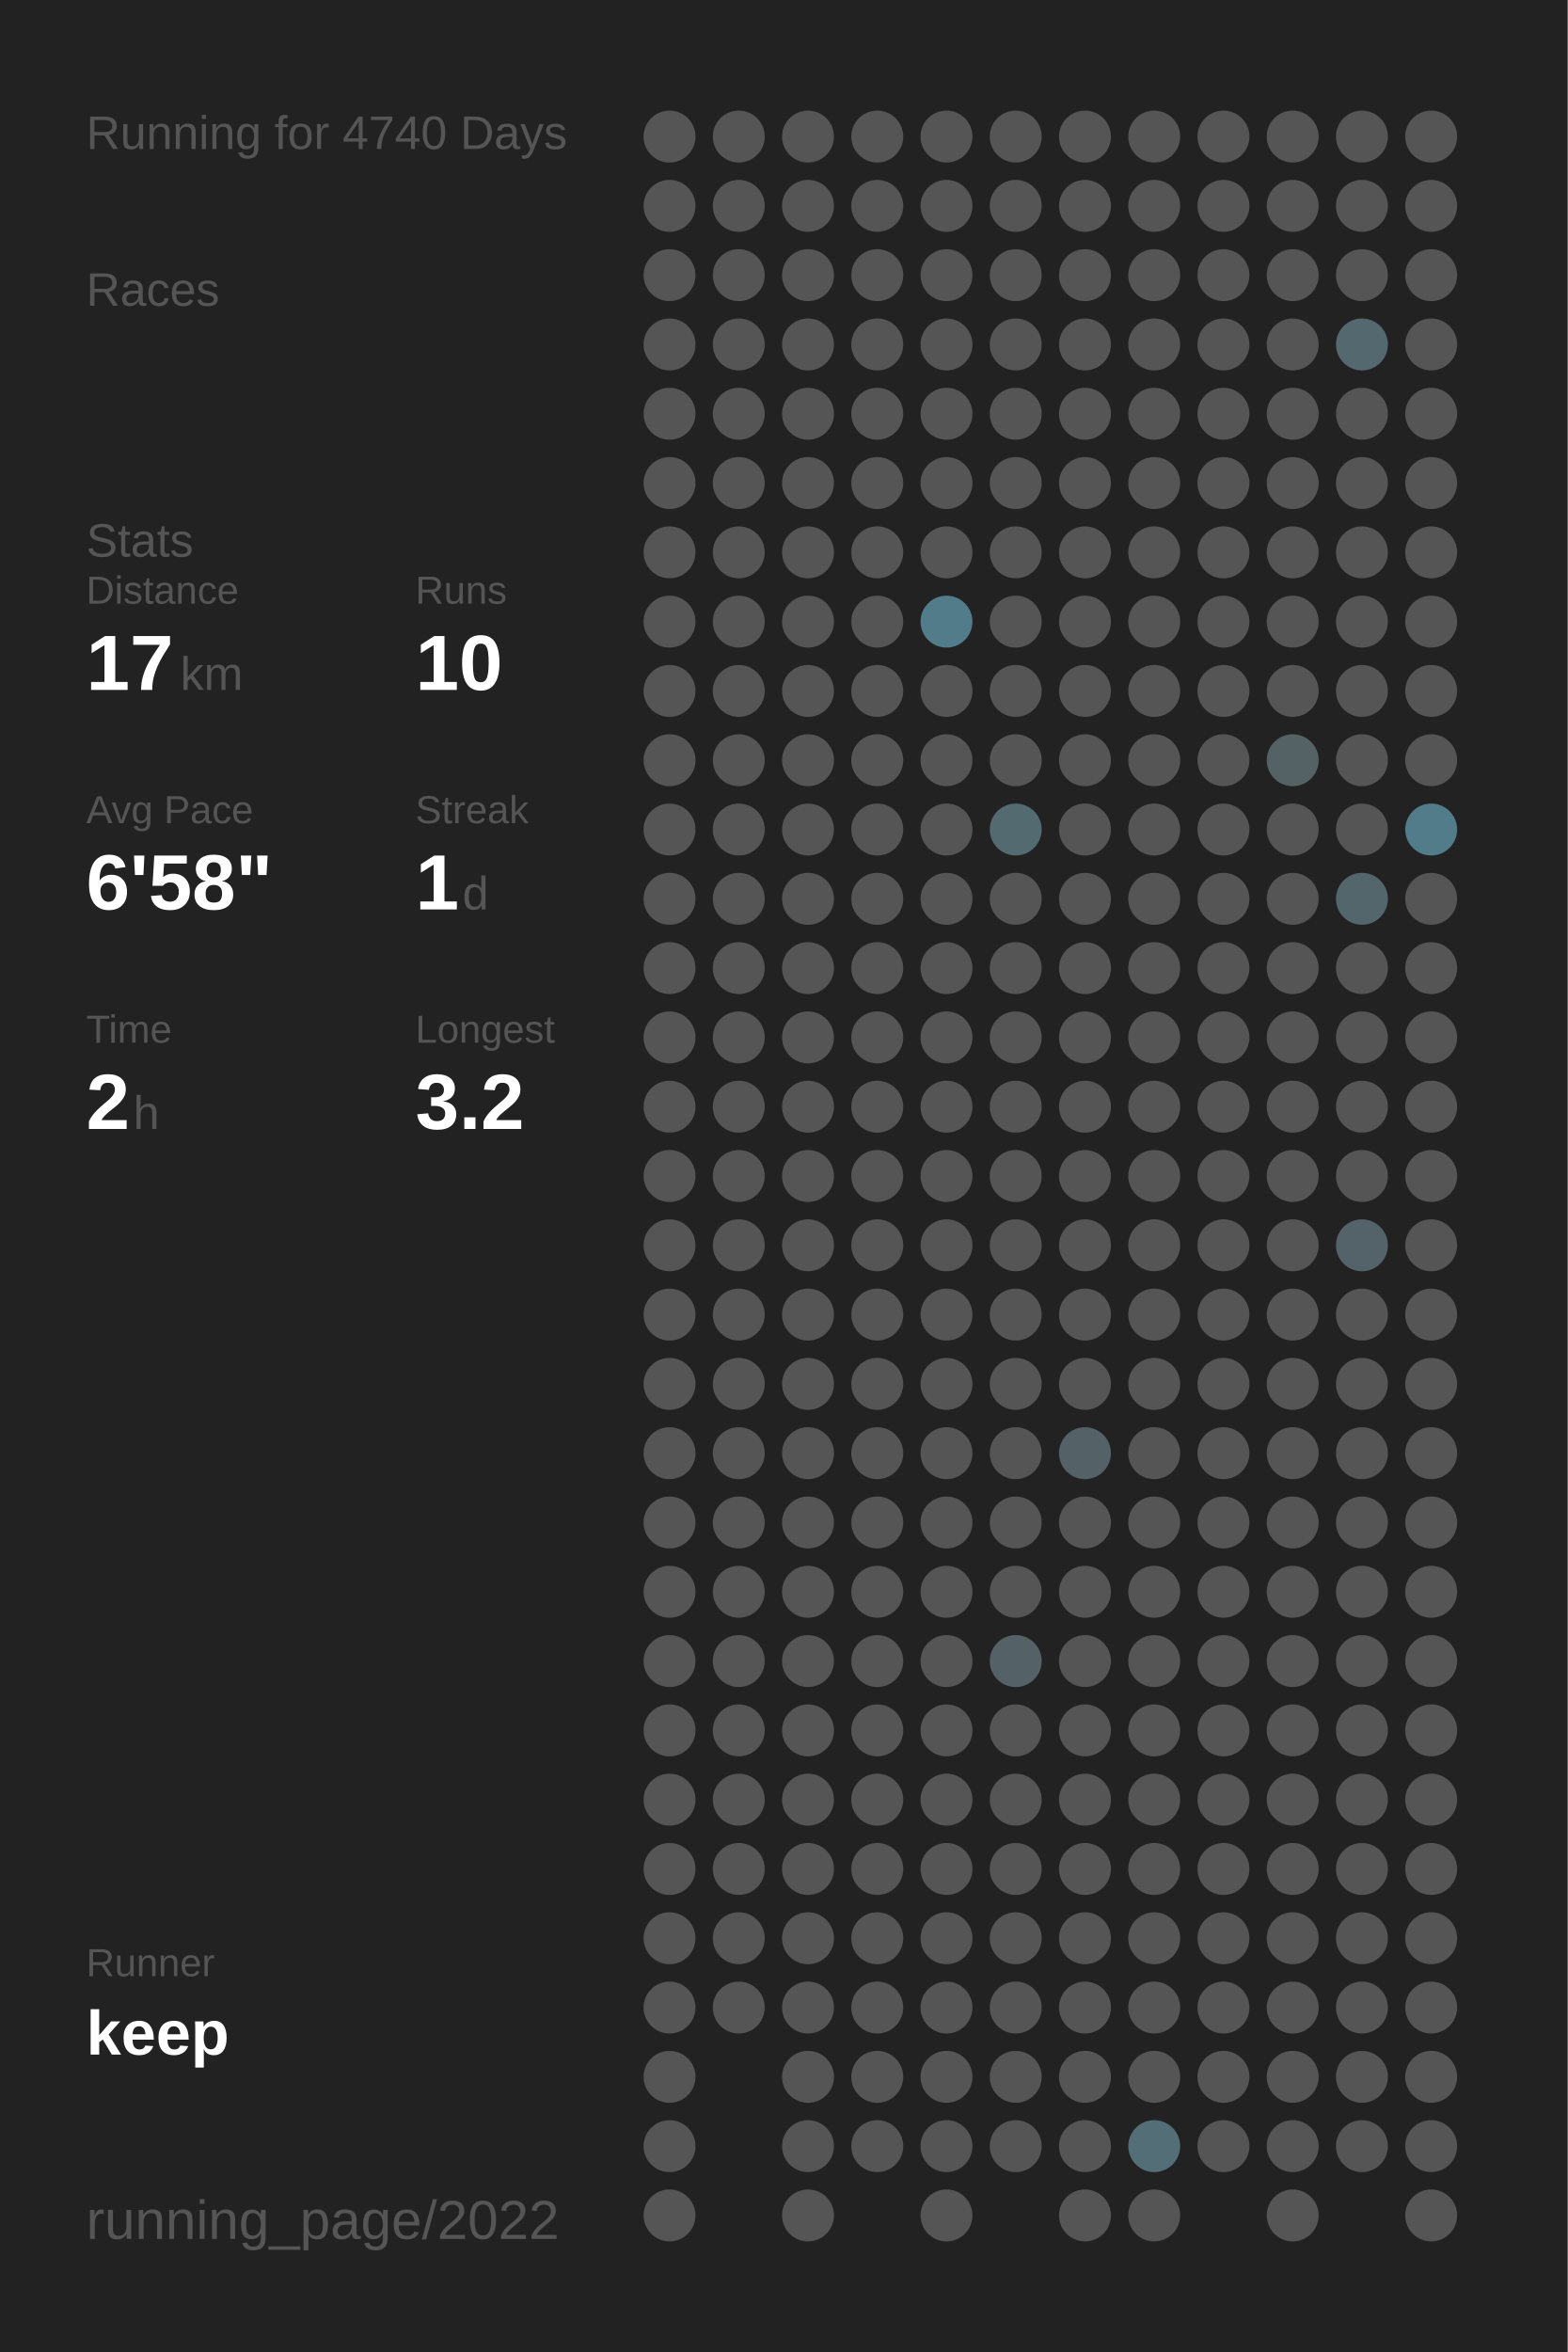
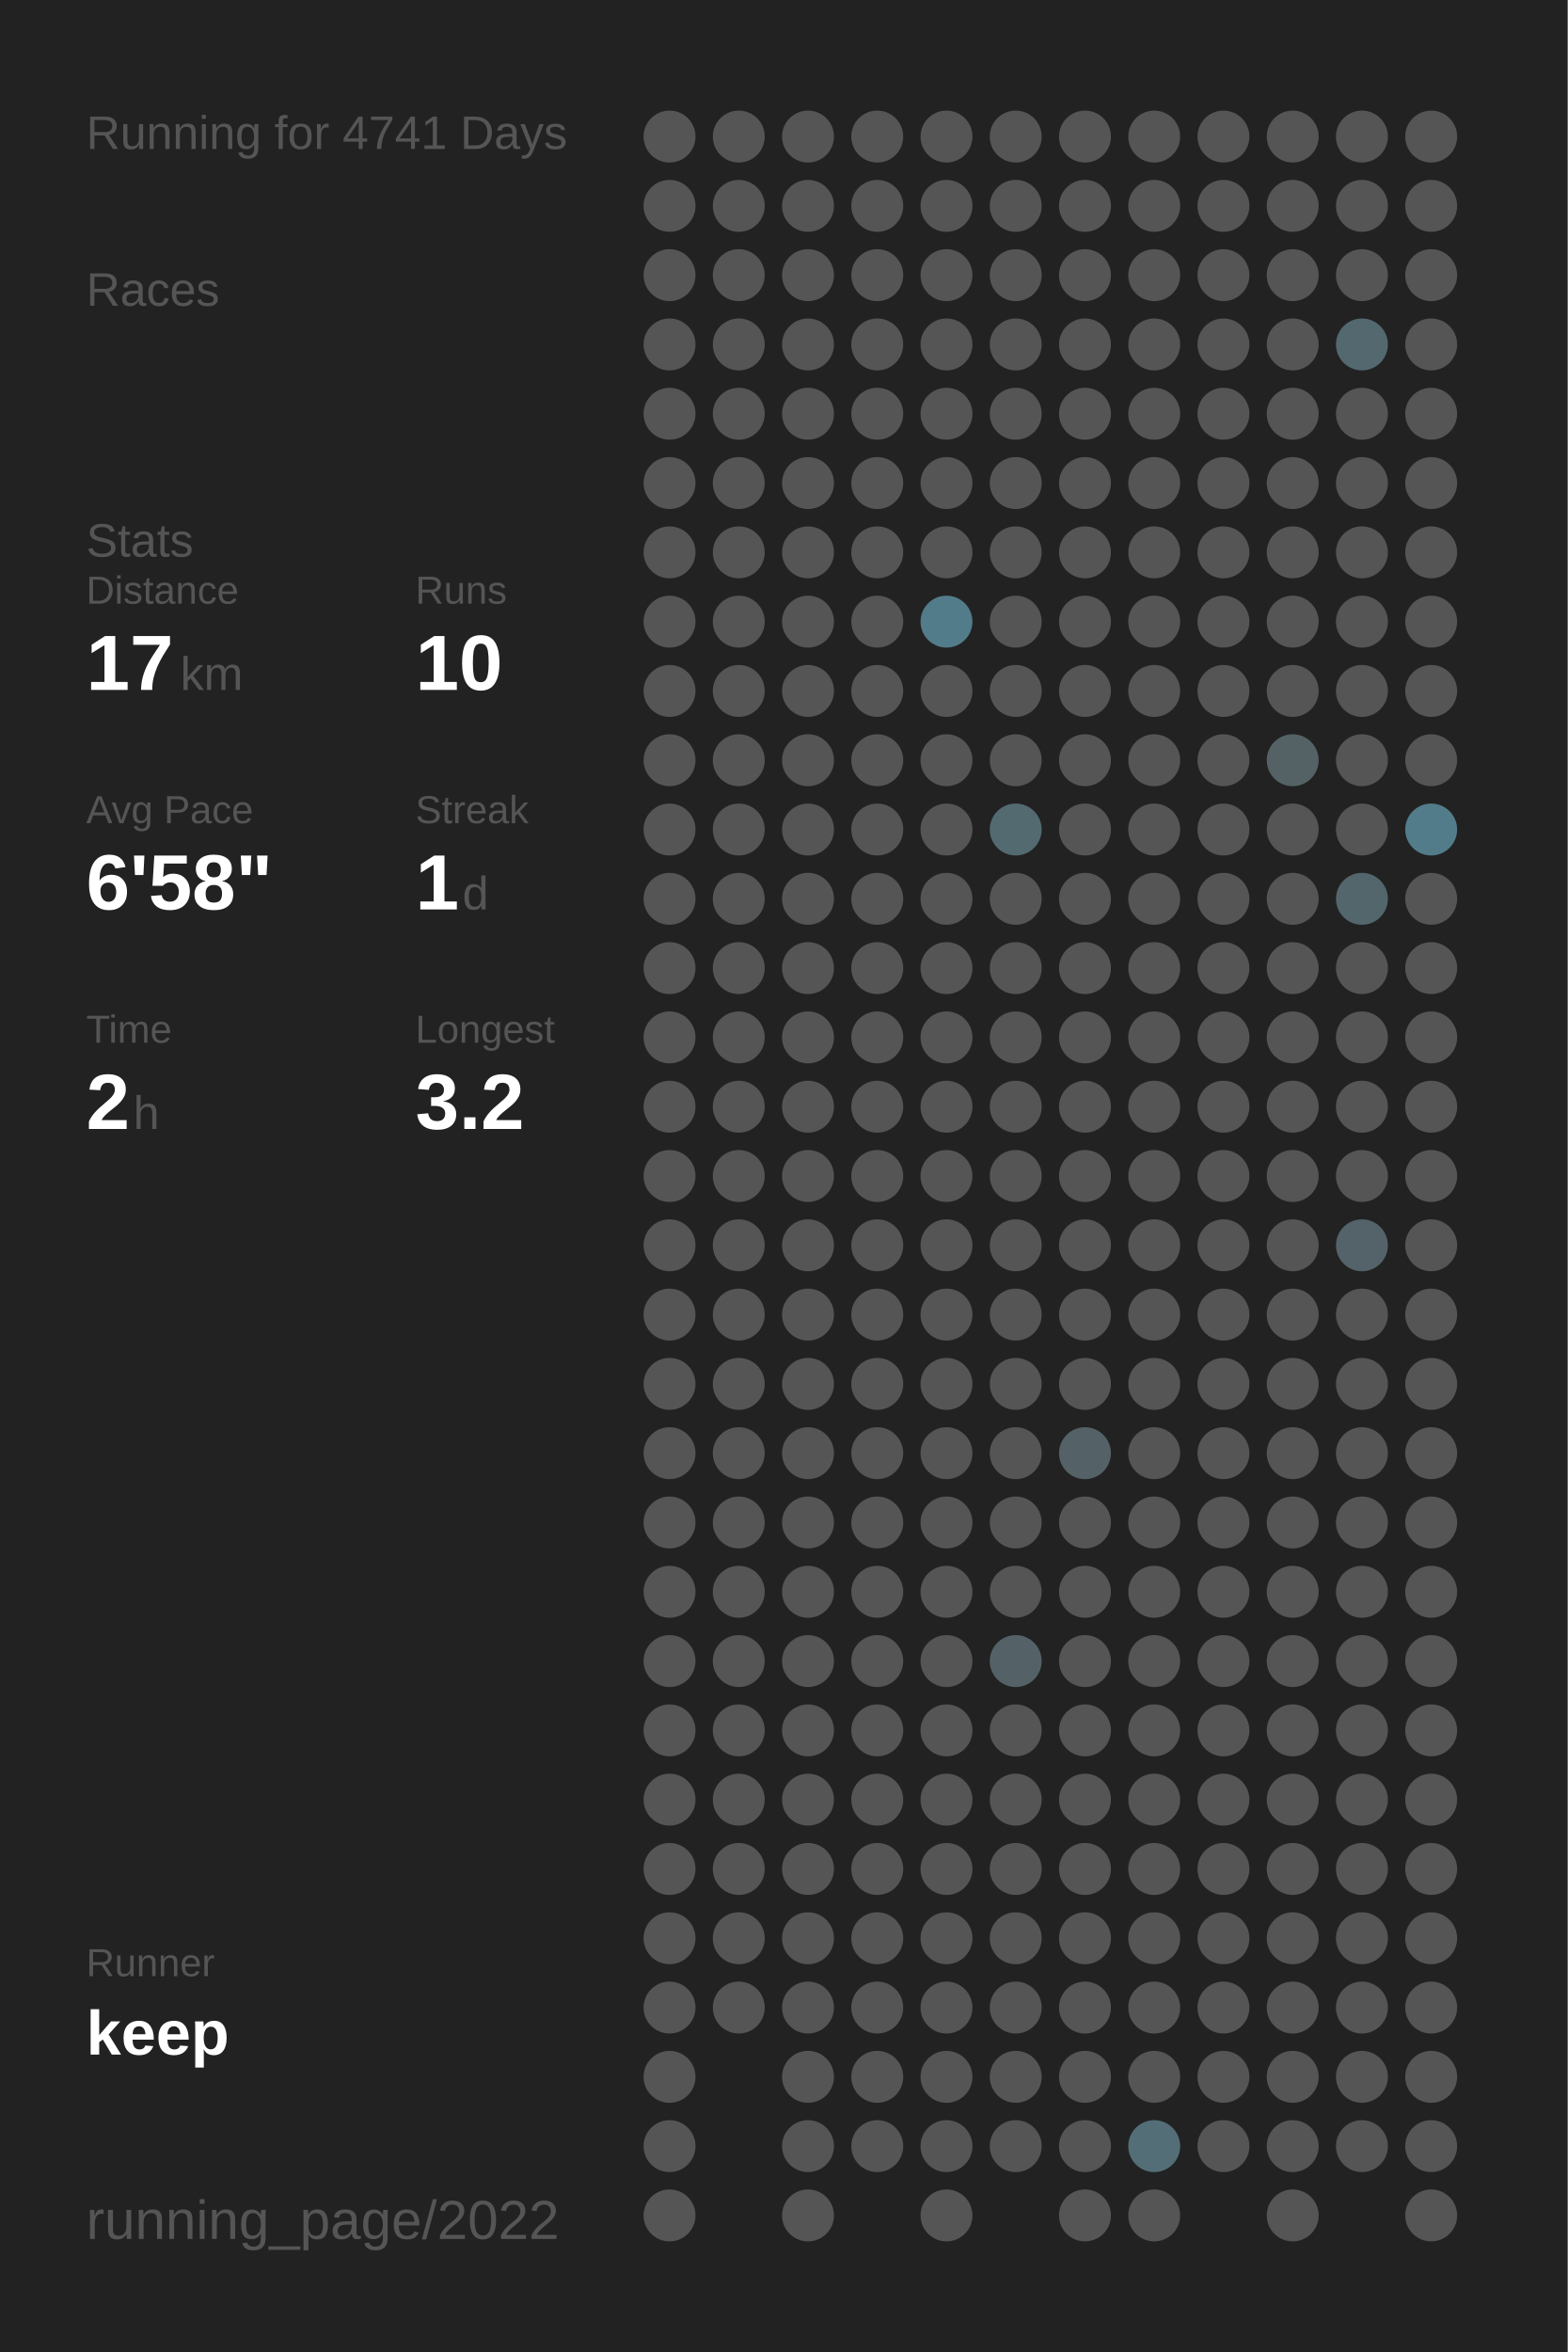
<svg xmlns="http://www.w3.org/2000/svg" baseProfile="full" height="300mm" version="1.1" viewBox="0,0,200,300" width="200mm">
  <defs />
  <rect fill="#222222" height="300" width="200" x="0" y="0" />
-   <text fill="#555555" style="font-size:6px; font-family:Arial;" x="11" y="19">Running for 4740 Days</text>
+   <text fill="#555555" style="font-size:6px; font-family:Arial;" x="11" y="19">Running for 4741 Days</text>
  <text fill="#555555" style="font-size:6px; font-family:Arial;" x="11" y="39">Races</text>
  <text fill="#555555" style="font-size:6px; font-family:Arial;" x="11" y="71">Stats</text>
  <text fill="#555555" style="font-size:5px; font-family:Arial;" x="11" y="77">Distance</text>
  <text fill="#FFFFFF" style="font-size:10px; font-family:Arial; font-weight:bold;" x="11" y="88">17</text>
  <text fill="#555555" style="font-size:6px; font-family:Arial;" x="23" y="88">km</text>
  <text fill="#555555" style="font-size:5px; font-family:Arial;" x="53" y="77">Runs</text>
  <text fill="#FFFFFF" style="font-size:10px; font-family:Arial; font-weight:bold;" x="53" y="88">10</text>
  <text fill="#555555" style="font-size:5px; font-family:Arial;" x="11" y="105">Avg Pace</text>
  <text fill="#FFFFFF" style="font-size:10px; font-family:Arial; font-weight:bold;" x="11" y="116">6'58"</text>
  <text fill="#555555" style="font-size:5px; font-family:Arial;" x="53" y="105">Streak</text>
  <text fill="#FFFFFF" style="font-size:10px; font-family:Arial; font-weight:bold;" x="53" y="116">1</text>
  <text fill="#555555" style="font-size:6px; font-family:Arial;" x="59" y="116">d</text>
  <text fill="#555555" style="font-size:5px; font-family:Arial;" x="11" y="133">Time</text>
  <text fill="#FFFFFF" style="font-size:10px; font-family:Arial; font-weight:bold;" x="11" y="144">2</text>
  <text fill="#555555" style="font-size:6px; font-family:Arial;" x="17" y="144">h</text>
  <text fill="#555555" style="font-size:5px; font-family:Arial;" x="53" y="133">Longest</text>
  <text fill="#FFFFFF" style="font-size:10px; font-family:Arial; font-weight:bold;" x="53" y="144">3.2</text>
  <text fill="#555555" style="font-size:5px; font-family:Arial;" x="11" y="252.065">Runner</text>
  <text fill="#FFFFFF" style="font-size:8px; font-family:Arial; font-weight:bold;" x="11" y="262.065">keep</text>
  <text fill="#555555" style="font-size:7px; font-family:Arial;" x="11" y="285.581">running_page/2022</text>
  <circle cx="85.417" cy="17.419" fill="#555555" r="3.312" />
  <circle cx="85.417" cy="26.258" fill="#555555" r="3.312" />
  <circle cx="85.417" cy="35.097" fill="#555555" r="3.312" />
  <circle cx="85.417" cy="43.935" fill="#555555" r="3.312" />
  <circle cx="85.417" cy="52.774" fill="#555555" r="3.312" />
  <circle cx="85.417" cy="61.613" fill="#555555" r="3.312" />
  <circle cx="85.417" cy="70.452" fill="#555555" r="3.312" />
  <circle cx="85.417" cy="79.29" fill="#555555" r="3.312" />
  <circle cx="85.417" cy="88.129" fill="#555555" r="3.312" />
  <circle cx="85.417" cy="96.968" fill="#555555" r="3.312" />
  <circle cx="85.417" cy="105.806" fill="#555555" r="3.312" />
  <circle cx="85.417" cy="114.645" fill="#555555" r="3.312" />
  <circle cx="85.417" cy="123.484" fill="#555555" r="3.312" />
  <circle cx="85.417" cy="132.323" fill="#555555" r="3.312" />
  <circle cx="85.417" cy="141.161" fill="#555555" r="3.312" />
  <circle cx="85.417" cy="150" fill="#555555" r="3.312" />
  <circle cx="85.417" cy="158.839" fill="#555555" r="3.312" />
  <circle cx="85.417" cy="167.677" fill="#555555" r="3.312" />
  <circle cx="85.417" cy="176.516" fill="#555555" r="3.312" />
  <circle cx="85.417" cy="185.355" fill="#555555" r="3.312" />
  <circle cx="85.417" cy="194.194" fill="#555555" r="3.312" />
  <circle cx="85.417" cy="203.032" fill="#555555" r="3.312" />
  <circle cx="85.417" cy="211.871" fill="#555555" r="3.312" />
  <circle cx="85.417" cy="220.71" fill="#555555" r="3.312" />
  <circle cx="85.417" cy="229.548" fill="#555555" r="3.312" />
  <circle cx="85.417" cy="238.387" fill="#555555" r="3.312" />
  <circle cx="85.417" cy="247.226" fill="#555555" r="3.312" />
  <circle cx="85.417" cy="256.065" fill="#555555" r="3.312" />
  <circle cx="85.417" cy="264.903" fill="#555555" r="3.312" />
  <circle cx="85.417" cy="273.742" fill="#555555" r="3.312" />
  <circle cx="85.417" cy="282.581" fill="#555555" r="3.312" />
  <circle cx="94.25" cy="17.419" fill="#555555" r="3.312" />
  <circle cx="94.25" cy="26.258" fill="#555555" r="3.312" />
  <circle cx="94.25" cy="35.097" fill="#555555" r="3.312" />
  <circle cx="94.25" cy="43.935" fill="#555555" r="3.312" />
  <circle cx="94.25" cy="52.774" fill="#555555" r="3.312" />
  <circle cx="94.25" cy="61.613" fill="#555555" r="3.312" />
  <circle cx="94.25" cy="70.452" fill="#555555" r="3.312" />
  <circle cx="94.25" cy="79.29" fill="#555555" r="3.312" />
  <circle cx="94.25" cy="88.129" fill="#555555" r="3.312" />
  <circle cx="94.25" cy="96.968" fill="#555555" r="3.312" />
  <circle cx="94.25" cy="105.806" fill="#555555" r="3.312" />
  <circle cx="94.25" cy="114.645" fill="#555555" r="3.312" />
  <circle cx="94.25" cy="123.484" fill="#555555" r="3.312" />
  <circle cx="94.25" cy="132.323" fill="#555555" r="3.312" />
  <circle cx="94.25" cy="141.161" fill="#555555" r="3.312" />
  <circle cx="94.25" cy="150" fill="#555555" r="3.312" />
  <circle cx="94.25" cy="158.839" fill="#555555" r="3.312" />
  <circle cx="94.25" cy="167.677" fill="#555555" r="3.312" />
  <circle cx="94.25" cy="176.516" fill="#555555" r="3.312" />
  <circle cx="94.25" cy="185.355" fill="#555555" r="3.312" />
  <circle cx="94.25" cy="194.194" fill="#555555" r="3.312" />
  <circle cx="94.25" cy="203.032" fill="#555555" r="3.312" />
  <circle cx="94.25" cy="211.871" fill="#555555" r="3.312" />
  <circle cx="94.25" cy="220.71" fill="#555555" r="3.312" />
  <circle cx="94.25" cy="229.548" fill="#555555" r="3.312" />
  <circle cx="94.25" cy="238.387" fill="#555555" r="3.312" />
  <circle cx="94.25" cy="247.226" fill="#555555" r="3.312" />
  <circle cx="94.25" cy="256.065" fill="#555555" r="3.312" />
  <circle cx="103.083" cy="17.419" fill="#555555" r="3.312" />
  <circle cx="103.083" cy="26.258" fill="#555555" r="3.312" />
  <circle cx="103.083" cy="35.097" fill="#555555" r="3.312" />
  <circle cx="103.083" cy="43.935" fill="#555555" r="3.312" />
  <circle cx="103.083" cy="52.774" fill="#555555" r="3.312" />
  <circle cx="103.083" cy="61.613" fill="#555555" r="3.312" />
  <circle cx="103.083" cy="70.452" fill="#555555" r="3.312" />
  <circle cx="103.083" cy="79.29" fill="#555555" r="3.312" />
  <circle cx="103.083" cy="88.129" fill="#555555" r="3.312" />
  <circle cx="103.083" cy="96.968" fill="#555555" r="3.312" />
  <circle cx="103.083" cy="105.806" fill="#555555" r="3.312" />
  <circle cx="103.083" cy="114.645" fill="#555555" r="3.312" />
  <circle cx="103.083" cy="123.484" fill="#555555" r="3.312" />
  <circle cx="103.083" cy="132.323" fill="#555555" r="3.312" />
  <circle cx="103.083" cy="141.161" fill="#555555" r="3.312" />
  <circle cx="103.083" cy="150" fill="#555555" r="3.312" />
  <circle cx="103.083" cy="158.839" fill="#555555" r="3.312" />
  <circle cx="103.083" cy="167.677" fill="#555555" r="3.312" />
  <circle cx="103.083" cy="176.516" fill="#555555" r="3.312" />
  <circle cx="103.083" cy="185.355" fill="#555555" r="3.312" />
  <circle cx="103.083" cy="194.194" fill="#555555" r="3.312" />
  <circle cx="103.083" cy="203.032" fill="#555555" r="3.312" />
  <circle cx="103.083" cy="211.871" fill="#555555" r="3.312" />
  <circle cx="103.083" cy="220.71" fill="#555555" r="3.312" />
  <circle cx="103.083" cy="229.548" fill="#555555" r="3.312" />
  <circle cx="103.083" cy="238.387" fill="#555555" r="3.312" />
  <circle cx="103.083" cy="247.226" fill="#555555" r="3.312" />
  <circle cx="103.083" cy="256.065" fill="#555555" r="3.312" />
  <circle cx="103.083" cy="264.903" fill="#555555" r="3.312" />
  <circle cx="103.083" cy="273.742" fill="#555555" r="3.312" />
  <circle cx="103.083" cy="282.581" fill="#555555" r="3.312" />
  <circle cx="111.917" cy="17.419" fill="#555555" r="3.312" />
  <circle cx="111.917" cy="26.258" fill="#555555" r="3.312" />
  <circle cx="111.917" cy="35.097" fill="#555555" r="3.312" />
  <circle cx="111.917" cy="43.935" fill="#555555" r="3.312" />
  <circle cx="111.917" cy="52.774" fill="#555555" r="3.312" />
  <circle cx="111.917" cy="61.613" fill="#555555" r="3.312" />
  <circle cx="111.917" cy="70.452" fill="#555555" r="3.312" />
  <circle cx="111.917" cy="79.29" fill="#555555" r="3.312" />
  <circle cx="111.917" cy="88.129" fill="#555555" r="3.312" />
  <circle cx="111.917" cy="96.968" fill="#555555" r="3.312" />
  <circle cx="111.917" cy="105.806" fill="#555555" r="3.312" />
  <circle cx="111.917" cy="114.645" fill="#555555" r="3.312" />
  <circle cx="111.917" cy="123.484" fill="#555555" r="3.312" />
  <circle cx="111.917" cy="132.323" fill="#555555" r="3.312" />
  <circle cx="111.917" cy="141.161" fill="#555555" r="3.312" />
  <circle cx="111.917" cy="150" fill="#555555" r="3.312" />
  <circle cx="111.917" cy="158.839" fill="#555555" r="3.312" />
  <circle cx="111.917" cy="167.677" fill="#555555" r="3.312" />
  <circle cx="111.917" cy="176.516" fill="#555555" r="3.312" />
  <circle cx="111.917" cy="185.355" fill="#555555" r="3.312" />
  <circle cx="111.917" cy="194.194" fill="#555555" r="3.312" />
  <circle cx="111.917" cy="203.032" fill="#555555" r="3.312" />
  <circle cx="111.917" cy="211.871" fill="#555555" r="3.312" />
  <circle cx="111.917" cy="220.71" fill="#555555" r="3.312" />
  <circle cx="111.917" cy="229.548" fill="#555555" r="3.312" />
  <circle cx="111.917" cy="238.387" fill="#555555" r="3.312" />
  <circle cx="111.917" cy="247.226" fill="#555555" r="3.312" />
  <circle cx="111.917" cy="256.065" fill="#555555" r="3.312" />
  <circle cx="111.917" cy="264.903" fill="#555555" r="3.312" />
  <circle cx="111.917" cy="273.742" fill="#555555" r="3.312" />
  <circle cx="120.75" cy="17.419" fill="#555555" r="3.312" />
  <circle cx="120.75" cy="26.258" fill="#555555" r="3.312" />
  <circle cx="120.75" cy="35.097" fill="#555555" r="3.312" />
  <circle cx="120.75" cy="43.935" fill="#555555" r="3.312" />
  <circle cx="120.75" cy="52.774" fill="#555555" r="3.312" />
  <circle cx="120.75" cy="61.613" fill="#555555" r="3.312" />
  <circle cx="120.75" cy="70.452" fill="#555555" r="3.312" />
  <circle cx="120.75" cy="79.29" fill="#527c8a" r="3.312" />
  <circle cx="120.75" cy="88.129" fill="#555555" r="3.312" />
  <circle cx="120.75" cy="96.968" fill="#555555" r="3.312" />
  <circle cx="120.75" cy="105.806" fill="#555555" r="3.312" />
  <circle cx="120.75" cy="114.645" fill="#555555" r="3.312" />
  <circle cx="120.75" cy="123.484" fill="#555555" r="3.312" />
  <circle cx="120.75" cy="132.323" fill="#555555" r="3.312" />
  <circle cx="120.75" cy="141.161" fill="#555555" r="3.312" />
  <circle cx="120.75" cy="150" fill="#555555" r="3.312" />
  <circle cx="120.75" cy="158.839" fill="#555555" r="3.312" />
  <circle cx="120.75" cy="167.677" fill="#555555" r="3.312" />
  <circle cx="120.75" cy="176.516" fill="#555555" r="3.312" />
  <circle cx="120.75" cy="185.355" fill="#555555" r="3.312" />
  <circle cx="120.75" cy="194.194" fill="#555555" r="3.312" />
  <circle cx="120.75" cy="203.032" fill="#555555" r="3.312" />
  <circle cx="120.75" cy="211.871" fill="#555555" r="3.312" />
  <circle cx="120.75" cy="220.71" fill="#555555" r="3.312" />
  <circle cx="120.75" cy="229.548" fill="#555555" r="3.312" />
  <circle cx="120.75" cy="238.387" fill="#555555" r="3.312" />
  <circle cx="120.75" cy="247.226" fill="#555555" r="3.312" />
  <circle cx="120.75" cy="256.065" fill="#555555" r="3.312" />
  <circle cx="120.75" cy="264.903" fill="#555555" r="3.312" />
  <circle cx="120.75" cy="273.742" fill="#555555" r="3.312" />
  <circle cx="120.75" cy="282.581" fill="#555555" r="3.312" />
  <circle cx="129.583" cy="17.419" fill="#555555" r="3.312" />
  <circle cx="129.583" cy="26.258" fill="#555555" r="3.312" />
  <circle cx="129.583" cy="35.097" fill="#555555" r="3.312" />
  <circle cx="129.583" cy="43.935" fill="#555555" r="3.312" />
  <circle cx="129.583" cy="52.774" fill="#555555" r="3.312" />
  <circle cx="129.583" cy="61.613" fill="#555555" r="3.312" />
  <circle cx="129.583" cy="70.452" fill="#555555" r="3.312" />
  <circle cx="129.583" cy="79.29" fill="#555555" r="3.312" />
  <circle cx="129.583" cy="88.129" fill="#555555" r="3.312" />
  <circle cx="129.583" cy="96.968" fill="#555555" r="3.312" />
  <circle cx="129.583" cy="105.806" fill="#536a71" r="3.312" />
  <circle cx="129.583" cy="114.645" fill="#555555" r="3.312" />
  <circle cx="129.583" cy="123.484" fill="#555555" r="3.312" />
  <circle cx="129.583" cy="132.323" fill="#555555" r="3.312" />
  <circle cx="129.583" cy="141.161" fill="#555555" r="3.312" />
  <circle cx="129.583" cy="150" fill="#555555" r="3.312" />
  <circle cx="129.583" cy="158.839" fill="#555555" r="3.312" />
  <circle cx="129.583" cy="167.677" fill="#555555" r="3.312" />
  <circle cx="129.583" cy="176.516" fill="#555555" r="3.312" />
  <circle cx="129.583" cy="185.355" fill="#555555" r="3.312" />
  <circle cx="129.583" cy="194.194" fill="#555555" r="3.312" />
  <circle cx="129.583" cy="203.032" fill="#555555" r="3.312" />
  <circle cx="129.583" cy="211.871" fill="#546267" r="3.312" />
  <circle cx="129.583" cy="220.71" fill="#555555" r="3.312" />
  <circle cx="129.583" cy="229.548" fill="#555555" r="3.312" />
  <circle cx="129.583" cy="238.387" fill="#555555" r="3.312" />
  <circle cx="129.583" cy="247.226" fill="#555555" r="3.312" />
  <circle cx="129.583" cy="256.065" fill="#555555" r="3.312" />
  <circle cx="129.583" cy="264.903" fill="#555555" r="3.312" />
  <circle cx="129.583" cy="273.742" fill="#555555" r="3.312" />
  <circle cx="138.417" cy="17.419" fill="#555555" r="3.312" />
  <circle cx="138.417" cy="26.258" fill="#555555" r="3.312" />
  <circle cx="138.417" cy="35.097" fill="#555555" r="3.312" />
  <circle cx="138.417" cy="43.935" fill="#555555" r="3.312" />
  <circle cx="138.417" cy="52.774" fill="#555555" r="3.312" />
  <circle cx="138.417" cy="61.613" fill="#555555" r="3.312" />
  <circle cx="138.417" cy="70.452" fill="#555555" r="3.312" />
  <circle cx="138.417" cy="79.29" fill="#555555" r="3.312" />
  <circle cx="138.417" cy="88.129" fill="#555555" r="3.312" />
  <circle cx="138.417" cy="96.968" fill="#555555" r="3.312" />
  <circle cx="138.417" cy="105.806" fill="#555555" r="3.312" />
  <circle cx="138.417" cy="114.645" fill="#555555" r="3.312" />
  <circle cx="138.417" cy="123.484" fill="#555555" r="3.312" />
  <circle cx="138.417" cy="132.323" fill="#555555" r="3.312" />
  <circle cx="138.417" cy="141.161" fill="#555555" r="3.312" />
  <circle cx="138.417" cy="150" fill="#555555" r="3.312" />
  <circle cx="138.417" cy="158.839" fill="#555555" r="3.312" />
  <circle cx="138.417" cy="167.677" fill="#555555" r="3.312" />
  <circle cx="138.417" cy="176.516" fill="#555555" r="3.312" />
  <circle cx="138.417" cy="185.355" fill="#546166" r="3.312" />
  <circle cx="138.417" cy="194.194" fill="#555555" r="3.312" />
  <circle cx="138.417" cy="203.032" fill="#555555" r="3.312" />
  <circle cx="138.417" cy="211.871" fill="#555555" r="3.312" />
  <circle cx="138.417" cy="220.71" fill="#555555" r="3.312" />
  <circle cx="138.417" cy="229.548" fill="#555555" r="3.312" />
  <circle cx="138.417" cy="238.387" fill="#555555" r="3.312" />
  <circle cx="138.417" cy="247.226" fill="#555555" r="3.312" />
  <circle cx="138.417" cy="256.065" fill="#555555" r="3.312" />
  <circle cx="138.417" cy="264.903" fill="#555555" r="3.312" />
  <circle cx="138.417" cy="273.742" fill="#555555" r="3.312" />
  <circle cx="138.417" cy="282.581" fill="#555555" r="3.312" />
  <circle cx="147.25" cy="17.419" fill="#555555" r="3.312" />
  <circle cx="147.25" cy="26.258" fill="#555555" r="3.312" />
  <circle cx="147.25" cy="35.097" fill="#555555" r="3.312" />
  <circle cx="147.25" cy="43.935" fill="#555555" r="3.312" />
  <circle cx="147.25" cy="52.774" fill="#555555" r="3.312" />
  <circle cx="147.25" cy="61.613" fill="#555555" r="3.312" />
  <circle cx="147.25" cy="70.452" fill="#555555" r="3.312" />
  <circle cx="147.25" cy="79.29" fill="#555555" r="3.312" />
  <circle cx="147.25" cy="88.129" fill="#555555" r="3.312" />
  <circle cx="147.25" cy="96.968" fill="#555555" r="3.312" />
  <circle cx="147.25" cy="105.806" fill="#555555" r="3.312" />
  <circle cx="147.25" cy="114.645" fill="#555555" r="3.312" />
  <circle cx="147.25" cy="123.484" fill="#555555" r="3.312" />
  <circle cx="147.25" cy="132.323" fill="#555555" r="3.312" />
  <circle cx="147.25" cy="141.161" fill="#555555" r="3.312" />
  <circle cx="147.25" cy="150" fill="#555555" r="3.312" />
  <circle cx="147.25" cy="158.839" fill="#555555" r="3.312" />
  <circle cx="147.25" cy="167.677" fill="#555555" r="3.312" />
  <circle cx="147.25" cy="176.516" fill="#555555" r="3.312" />
  <circle cx="147.25" cy="185.355" fill="#555555" r="3.312" />
  <circle cx="147.25" cy="194.194" fill="#555555" r="3.312" />
  <circle cx="147.25" cy="203.032" fill="#555555" r="3.312" />
  <circle cx="147.25" cy="211.871" fill="#555555" r="3.312" />
  <circle cx="147.25" cy="220.71" fill="#555555" r="3.312" />
  <circle cx="147.25" cy="229.548" fill="#555555" r="3.312" />
  <circle cx="147.25" cy="238.387" fill="#555555" r="3.312" />
  <circle cx="147.25" cy="247.226" fill="#555555" r="3.312" />
  <circle cx="147.25" cy="256.065" fill="#555555" r="3.312" />
  <circle cx="147.25" cy="264.903" fill="#555555" r="3.312" />
  <circle cx="147.25" cy="273.742" fill="#536e77" r="3.312" />
  <circle cx="147.25" cy="282.581" fill="#555555" r="3.312" />
  <circle cx="156.083" cy="17.419" fill="#555555" r="3.312" />
  <circle cx="156.083" cy="26.258" fill="#555555" r="3.312" />
  <circle cx="156.083" cy="35.097" fill="#555555" r="3.312" />
  <circle cx="156.083" cy="43.935" fill="#555555" r="3.312" />
  <circle cx="156.083" cy="52.774" fill="#555555" r="3.312" />
  <circle cx="156.083" cy="61.613" fill="#555555" r="3.312" />
  <circle cx="156.083" cy="70.452" fill="#555555" r="3.312" />
  <circle cx="156.083" cy="79.29" fill="#555555" r="3.312" />
  <circle cx="156.083" cy="88.129" fill="#555555" r="3.312" />
  <circle cx="156.083" cy="96.968" fill="#555555" r="3.312" />
  <circle cx="156.083" cy="105.806" fill="#555555" r="3.312" />
  <circle cx="156.083" cy="114.645" fill="#555555" r="3.312" />
  <circle cx="156.083" cy="123.484" fill="#555555" r="3.312" />
  <circle cx="156.083" cy="132.323" fill="#555555" r="3.312" />
  <circle cx="156.083" cy="141.161" fill="#555555" r="3.312" />
  <circle cx="156.083" cy="150" fill="#555555" r="3.312" />
  <circle cx="156.083" cy="158.839" fill="#555555" r="3.312" />
  <circle cx="156.083" cy="167.677" fill="#555555" r="3.312" />
  <circle cx="156.083" cy="176.516" fill="#555555" r="3.312" />
  <circle cx="156.083" cy="185.355" fill="#555555" r="3.312" />
  <circle cx="156.083" cy="194.194" fill="#555555" r="3.312" />
  <circle cx="156.083" cy="203.032" fill="#555555" r="3.312" />
  <circle cx="156.083" cy="211.871" fill="#555555" r="3.312" />
  <circle cx="156.083" cy="220.71" fill="#555555" r="3.312" />
  <circle cx="156.083" cy="229.548" fill="#555555" r="3.312" />
  <circle cx="156.083" cy="238.387" fill="#555555" r="3.312" />
  <circle cx="156.083" cy="247.226" fill="#555555" r="3.312" />
  <circle cx="156.083" cy="256.065" fill="#555555" r="3.312" />
  <circle cx="156.083" cy="264.903" fill="#555555" r="3.312" />
  <circle cx="156.083" cy="273.742" fill="#555555" r="3.312" />
  <circle cx="164.917" cy="17.419" fill="#555555" r="3.312" />
  <circle cx="164.917" cy="26.258" fill="#555555" r="3.312" />
  <circle cx="164.917" cy="35.097" fill="#555555" r="3.312" />
  <circle cx="164.917" cy="43.935" fill="#555555" r="3.312" />
  <circle cx="164.917" cy="52.774" fill="#555555" r="3.312" />
  <circle cx="164.917" cy="61.613" fill="#555555" r="3.312" />
  <circle cx="164.917" cy="70.452" fill="#555555" r="3.312" />
  <circle cx="164.917" cy="79.29" fill="#555555" r="3.312" />
  <circle cx="164.917" cy="88.129" fill="#555555" r="3.312" />
  <circle cx="164.917" cy="96.968" fill="#546266" r="3.312" />
  <circle cx="164.917" cy="105.806" fill="#555555" r="3.312" />
  <circle cx="164.917" cy="114.645" fill="#555555" r="3.312" />
  <circle cx="164.917" cy="123.484" fill="#555555" r="3.312" />
  <circle cx="164.917" cy="132.323" fill="#555555" r="3.312" />
  <circle cx="164.917" cy="141.161" fill="#555555" r="3.312" />
  <circle cx="164.917" cy="150" fill="#555555" r="3.312" />
  <circle cx="164.917" cy="158.839" fill="#555555" r="3.312" />
  <circle cx="164.917" cy="167.677" fill="#555555" r="3.312" />
  <circle cx="164.917" cy="176.516" fill="#555555" r="3.312" />
  <circle cx="164.917" cy="185.355" fill="#555555" r="3.312" />
  <circle cx="164.917" cy="194.194" fill="#555555" r="3.312" />
  <circle cx="164.917" cy="203.032" fill="#555555" r="3.312" />
  <circle cx="164.917" cy="211.871" fill="#555555" r="3.312" />
  <circle cx="164.917" cy="220.71" fill="#555555" r="3.312" />
  <circle cx="164.917" cy="229.548" fill="#555555" r="3.312" />
  <circle cx="164.917" cy="238.387" fill="#555555" r="3.312" />
  <circle cx="164.917" cy="247.226" fill="#555555" r="3.312" />
  <circle cx="164.917" cy="256.065" fill="#555555" r="3.312" />
  <circle cx="164.917" cy="264.903" fill="#555555" r="3.312" />
  <circle cx="164.917" cy="273.742" fill="#555555" r="3.312" />
  <circle cx="164.917" cy="282.581" fill="#555555" r="3.312" />
  <circle cx="173.75" cy="17.419" fill="#555555" r="3.312" />
  <circle cx="173.75" cy="26.258" fill="#555555" r="3.312" />
  <circle cx="173.75" cy="35.097" fill="#555555" r="3.312" />
  <circle cx="173.75" cy="43.935" fill="#53686f" r="3.312" />
  <circle cx="173.75" cy="52.774" fill="#555555" r="3.312" />
  <circle cx="173.75" cy="61.613" fill="#555555" r="3.312" />
  <circle cx="173.75" cy="70.452" fill="#555555" r="3.312" />
  <circle cx="173.75" cy="79.29" fill="#555555" r="3.312" />
  <circle cx="173.75" cy="88.129" fill="#555555" r="3.312" />
  <circle cx="173.75" cy="96.968" fill="#555555" r="3.312" />
  <circle cx="173.75" cy="105.806" fill="#555555" r="3.312" />
  <circle cx="173.75" cy="114.645" fill="#53666c" r="3.312" />
  <circle cx="173.75" cy="123.484" fill="#555555" r="3.312" />
  <circle cx="173.75" cy="132.323" fill="#555555" r="3.312" />
  <circle cx="173.75" cy="141.161" fill="#555555" r="3.312" />
  <circle cx="173.75" cy="150" fill="#555555" r="3.312" />
  <circle cx="173.75" cy="158.839" fill="#546369" r="3.312" />
  <circle cx="173.75" cy="167.677" fill="#555555" r="3.312" />
  <circle cx="173.75" cy="176.516" fill="#555555" r="3.312" />
  <circle cx="173.75" cy="185.355" fill="#555555" r="3.312" />
  <circle cx="173.75" cy="194.194" fill="#555555" r="3.312" />
  <circle cx="173.75" cy="203.032" fill="#555555" r="3.312" />
  <circle cx="173.75" cy="211.871" fill="#555555" r="3.312" />
  <circle cx="173.75" cy="220.71" fill="#555555" r="3.312" />
  <circle cx="173.75" cy="229.548" fill="#555555" r="3.312" />
  <circle cx="173.75" cy="238.387" fill="#555555" r="3.312" />
  <circle cx="173.75" cy="247.226" fill="#555555" r="3.312" />
  <circle cx="173.75" cy="256.065" fill="#555555" r="3.312" />
  <circle cx="173.75" cy="264.903" fill="#555555" r="3.312" />
  <circle cx="173.75" cy="273.742" fill="#555555" r="3.312" />
  <circle cx="182.583" cy="17.419" fill="#555555" r="3.312" />
  <circle cx="182.583" cy="26.258" fill="#555555" r="3.312" />
  <circle cx="182.583" cy="35.097" fill="#555555" r="3.312" />
  <circle cx="182.583" cy="43.935" fill="#555555" r="3.312" />
  <circle cx="182.583" cy="52.774" fill="#555555" r="3.312" />
  <circle cx="182.583" cy="61.613" fill="#555555" r="3.312" />
  <circle cx="182.583" cy="70.452" fill="#555555" r="3.312" />
  <circle cx="182.583" cy="79.29" fill="#555555" r="3.312" />
  <circle cx="182.583" cy="88.129" fill="#555555" r="3.312" />
  <circle cx="182.583" cy="96.968" fill="#555555" r="3.312" />
  <circle cx="182.583" cy="105.806" fill="#527c8a" r="3.312" />
  <circle cx="182.583" cy="114.645" fill="#555555" r="3.312" />
  <circle cx="182.583" cy="123.484" fill="#555555" r="3.312" />
  <circle cx="182.583" cy="132.323" fill="#555555" r="3.312" />
  <circle cx="182.583" cy="141.161" fill="#555555" r="3.312" />
  <circle cx="182.583" cy="150" fill="#555555" r="3.312" />
  <circle cx="182.583" cy="158.839" fill="#555555" r="3.312" />
  <circle cx="182.583" cy="167.677" fill="#555555" r="3.312" />
  <circle cx="182.583" cy="176.516" fill="#555555" r="3.312" />
  <circle cx="182.583" cy="185.355" fill="#555555" r="3.312" />
  <circle cx="182.583" cy="194.194" fill="#555555" r="3.312" />
  <circle cx="182.583" cy="203.032" fill="#555555" r="3.312" />
  <circle cx="182.583" cy="211.871" fill="#555555" r="3.312" />
  <circle cx="182.583" cy="220.71" fill="#555555" r="3.312" />
  <circle cx="182.583" cy="229.548" fill="#555555" r="3.312" />
  <circle cx="182.583" cy="238.387" fill="#555555" r="3.312" />
  <circle cx="182.583" cy="247.226" fill="#555555" r="3.312" />
  <circle cx="182.583" cy="256.065" fill="#555555" r="3.312" />
  <circle cx="182.583" cy="264.903" fill="#555555" r="3.312" />
  <circle cx="182.583" cy="273.742" fill="#555555" r="3.312" />
  <circle cx="182.583" cy="282.581" fill="#555555" r="3.312" />
</svg>
